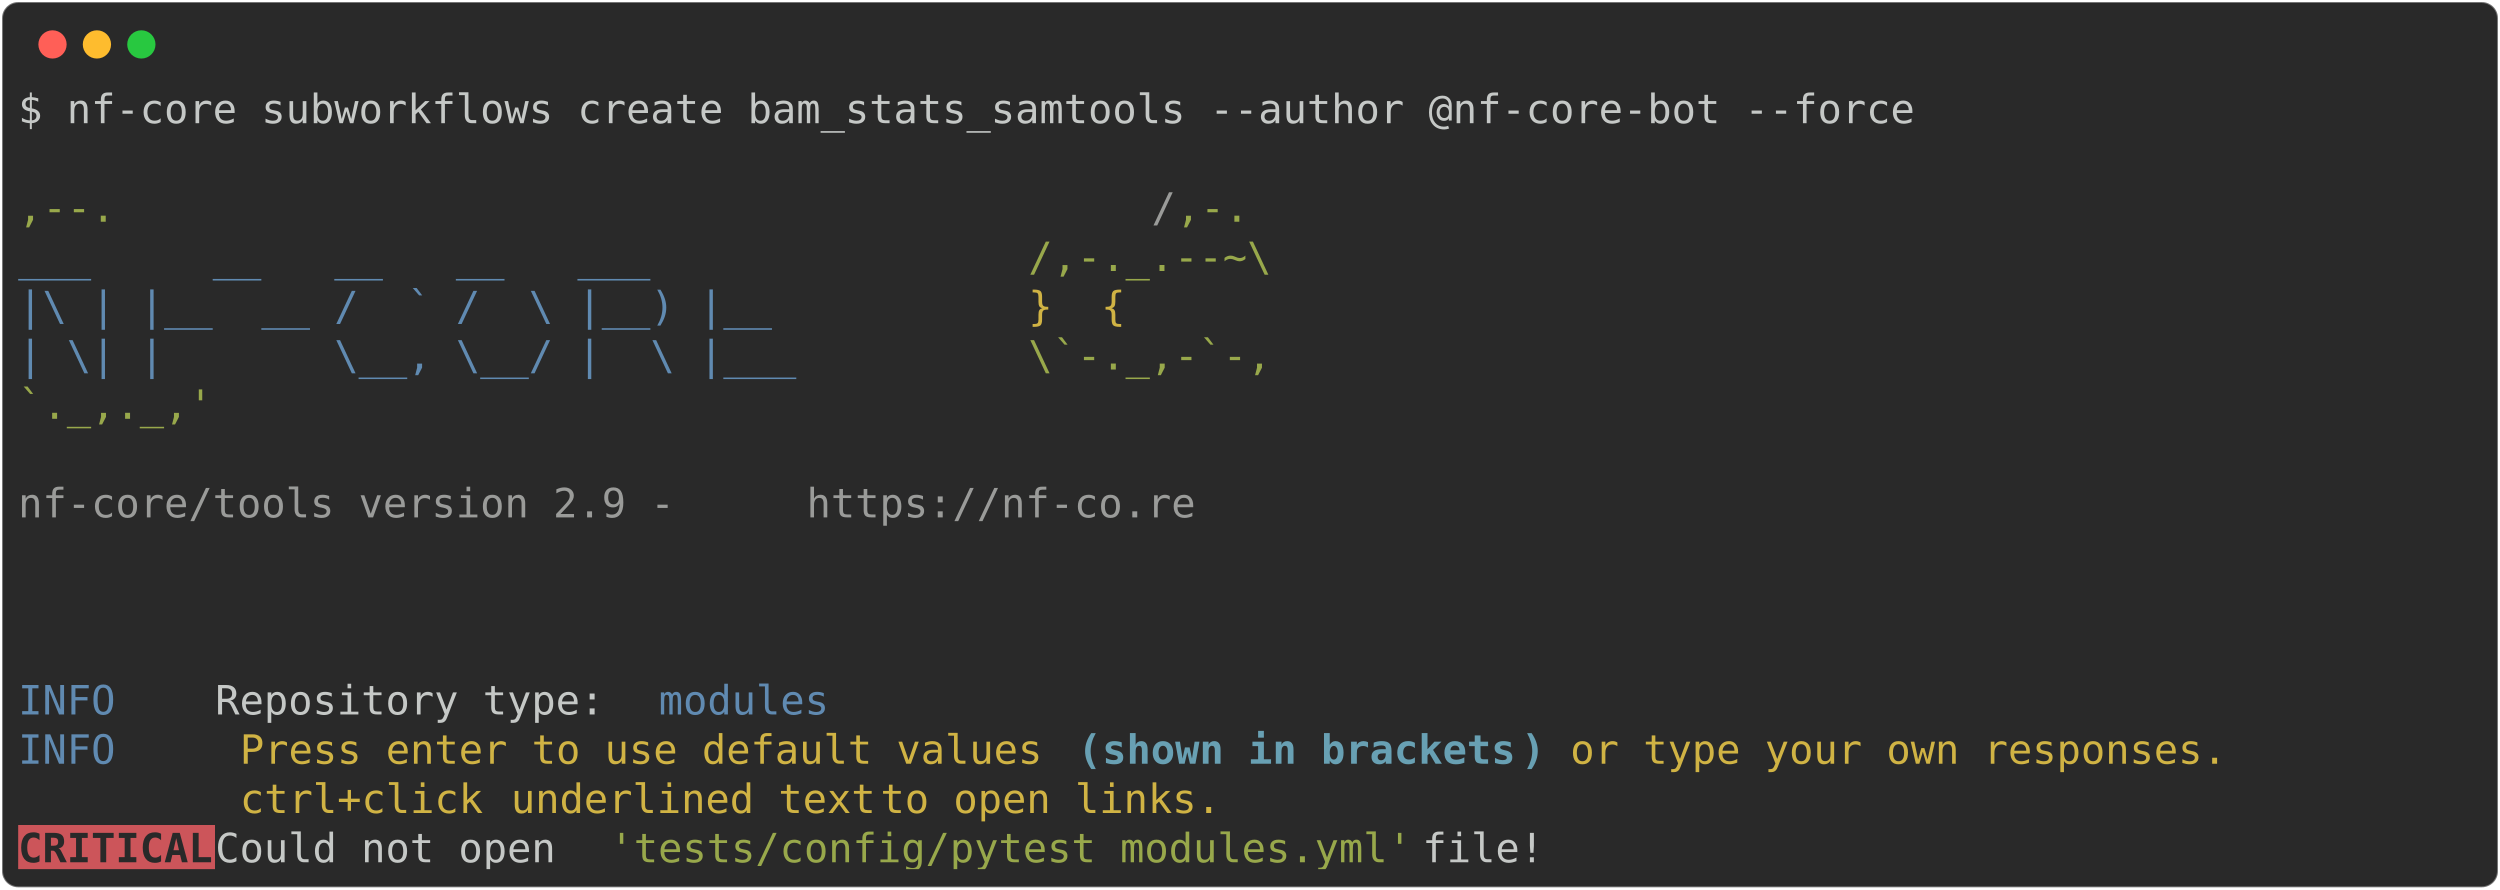
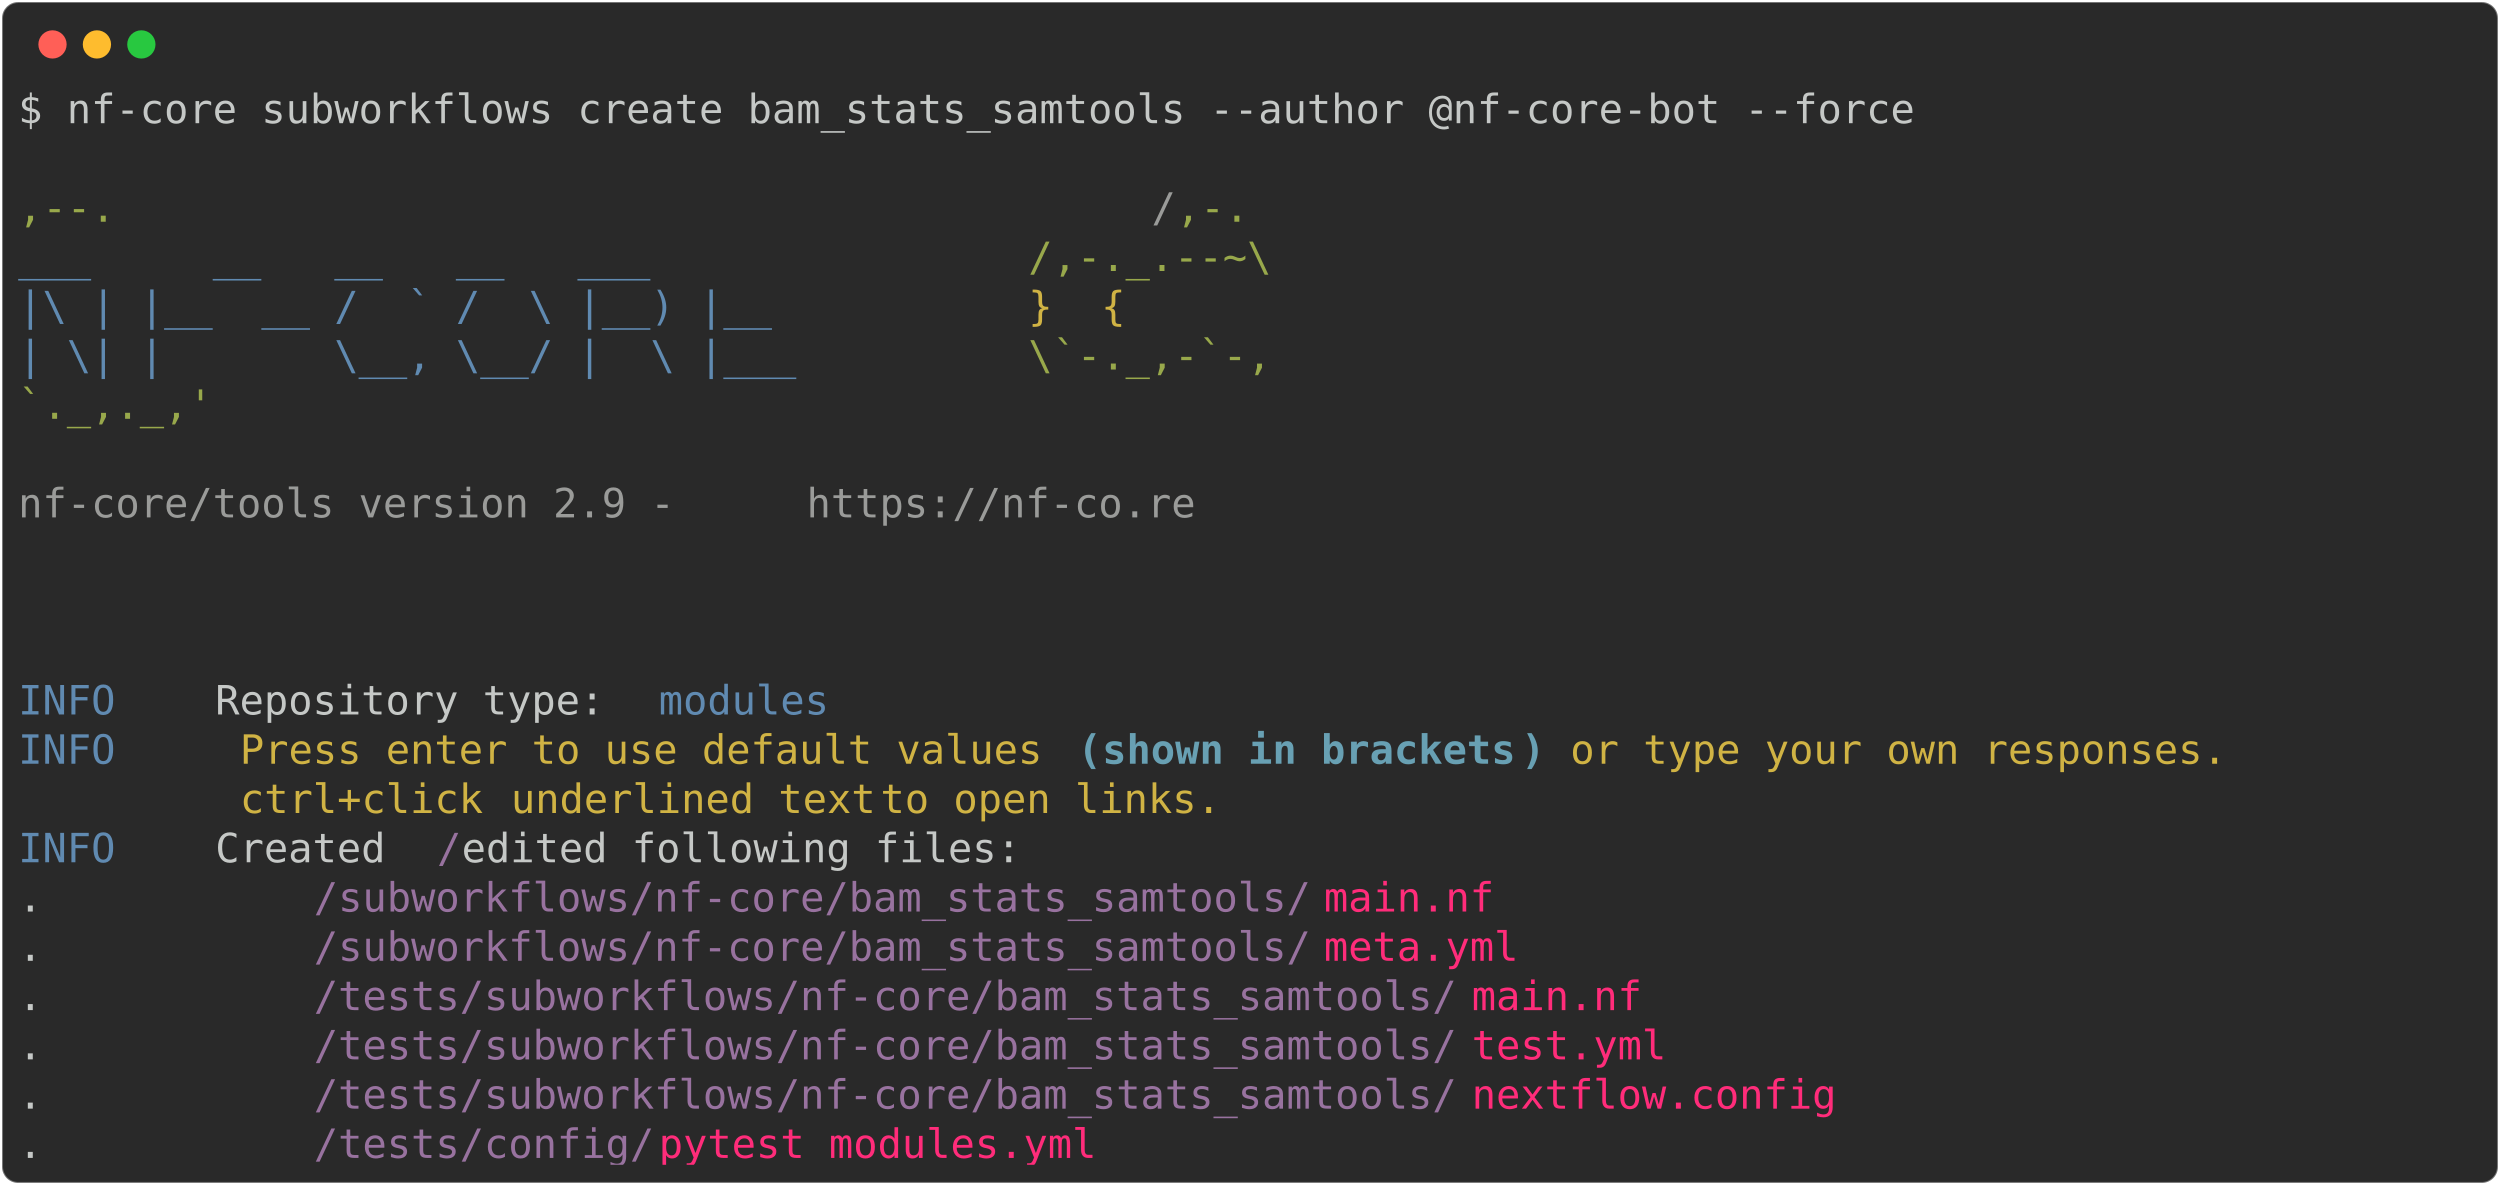
- <svg xmlns="http://www.w3.org/2000/svg" class="rich-terminal" viewBox="0 0 1238 440.4">
+ <svg xmlns="http://www.w3.org/2000/svg" class="rich-terminal" viewBox="0 0 1238 586.8">
  <style>

    @font-face {
        font-family: "Fira Code";
        src: local("FiraCode-Regular"),
                url("https://cdnjs.cloudflare.com/ajax/libs/firacode/6.2.0/woff2/FiraCode-Regular.woff2") format("woff2"),
                url("https://cdnjs.cloudflare.com/ajax/libs/firacode/6.2.0/woff/FiraCode-Regular.woff") format("woff");
        font-style: normal;
        font-weight: 400;
    }
    @font-face {
        font-family: "Fira Code";
        src: local("FiraCode-Bold"),
                url("https://cdnjs.cloudflare.com/ajax/libs/firacode/6.2.0/woff2/FiraCode-Bold.woff2") format("woff2"),
                url("https://cdnjs.cloudflare.com/ajax/libs/firacode/6.2.0/woff/FiraCode-Bold.woff") format("woff");
        font-style: bold;
        font-weight: 700;
    }

-     .terminal-1735383370-matrix {
+     .terminal-3762021705-matrix {
        font-family: Fira Code, monospace;
        font-size: 20px;
        line-height: 24.4px;
        font-variant-east-asian: full-width;
    }

-     .terminal-1735383370-title {
+     .terminal-3762021705-title {
        font-size: 18px;
        font-weight: bold;
        font-family: arial;
    }

-     .terminal-1735383370-r1 { fill: #c5c8c6 }
- .terminal-1735383370-r2 { fill: #98a84b }
- .terminal-1735383370-r3 { fill: #9a9b99 }
- .terminal-1735383370-r4 { fill: #608ab1 }
- .terminal-1735383370-r5 { fill: #d0b344 }
- .terminal-1735383370-r6 { fill: #68a0b3;font-weight: bold }
- .terminal-1735383370-r7 { fill: #292929;font-weight: bold }
+     .terminal-3762021705-r1 { fill: #c5c8c6 }
+ .terminal-3762021705-r2 { fill: #98a84b }
+ .terminal-3762021705-r3 { fill: #9a9b99 }
+ .terminal-3762021705-r4 { fill: #608ab1 }
+ .terminal-3762021705-r5 { fill: #d0b344 }
+ .terminal-3762021705-r6 { fill: #68a0b3;font-weight: bold }
+ .terminal-3762021705-r7 { fill: #98729f }
+ .terminal-3762021705-r8 { fill: #ff2c7a }
    </style>
  <defs>
-     <clipPath id="terminal-1735383370-clip-terminal">
-       <rect x="0" y="0" width="1219.0" height="389.4" />
-     </clipPath>
-     <clipPath id="terminal-1735383370-line-0">
+     <clipPath id="terminal-3762021705-clip-terminal">
+       <rect x="0" y="0" width="1219.0" height="535.8" />
+     </clipPath>
+     <clipPath id="terminal-3762021705-line-0">
      <rect x="0" y="1.5" width="1220" height="24.65" />
    </clipPath>
-     <clipPath id="terminal-1735383370-line-1">
+     <clipPath id="terminal-3762021705-line-1">
      <rect x="0" y="25.9" width="1220" height="24.65" />
    </clipPath>
-     <clipPath id="terminal-1735383370-line-2">
+     <clipPath id="terminal-3762021705-line-2">
      <rect x="0" y="50.3" width="1220" height="24.65" />
    </clipPath>
-     <clipPath id="terminal-1735383370-line-3">
+     <clipPath id="terminal-3762021705-line-3">
      <rect x="0" y="74.7" width="1220" height="24.65" />
    </clipPath>
-     <clipPath id="terminal-1735383370-line-4">
+     <clipPath id="terminal-3762021705-line-4">
      <rect x="0" y="99.1" width="1220" height="24.65" />
    </clipPath>
-     <clipPath id="terminal-1735383370-line-5">
+     <clipPath id="terminal-3762021705-line-5">
      <rect x="0" y="123.5" width="1220" height="24.65" />
    </clipPath>
-     <clipPath id="terminal-1735383370-line-6">
+     <clipPath id="terminal-3762021705-line-6">
      <rect x="0" y="147.9" width="1220" height="24.65" />
    </clipPath>
-     <clipPath id="terminal-1735383370-line-7">
+     <clipPath id="terminal-3762021705-line-7">
      <rect x="0" y="172.3" width="1220" height="24.65" />
    </clipPath>
-     <clipPath id="terminal-1735383370-line-8">
+     <clipPath id="terminal-3762021705-line-8">
      <rect x="0" y="196.7" width="1220" height="24.65" />
    </clipPath>
-     <clipPath id="terminal-1735383370-line-9">
+     <clipPath id="terminal-3762021705-line-9">
      <rect x="0" y="221.1" width="1220" height="24.65" />
    </clipPath>
-     <clipPath id="terminal-1735383370-line-10">
+     <clipPath id="terminal-3762021705-line-10">
      <rect x="0" y="245.5" width="1220" height="24.65" />
    </clipPath>
-     <clipPath id="terminal-1735383370-line-11">
+     <clipPath id="terminal-3762021705-line-11">
      <rect x="0" y="269.9" width="1220" height="24.65" />
    </clipPath>
-     <clipPath id="terminal-1735383370-line-12">
+     <clipPath id="terminal-3762021705-line-12">
      <rect x="0" y="294.3" width="1220" height="24.65" />
    </clipPath>
-     <clipPath id="terminal-1735383370-line-13">
+     <clipPath id="terminal-3762021705-line-13">
      <rect x="0" y="318.7" width="1220" height="24.65" />
    </clipPath>
-     <clipPath id="terminal-1735383370-line-14">
+     <clipPath id="terminal-3762021705-line-14">
      <rect x="0" y="343.1" width="1220" height="24.65" />
    </clipPath>
+     <clipPath id="terminal-3762021705-line-15">
+       <rect x="0" y="367.5" width="1220" height="24.65" />
+     </clipPath>
+     <clipPath id="terminal-3762021705-line-16">
+       <rect x="0" y="391.9" width="1220" height="24.65" />
+     </clipPath>
+     <clipPath id="terminal-3762021705-line-17">
+       <rect x="0" y="416.3" width="1220" height="24.65" />
+     </clipPath>
+     <clipPath id="terminal-3762021705-line-18">
+       <rect x="0" y="440.7" width="1220" height="24.65" />
+     </clipPath>
+     <clipPath id="terminal-3762021705-line-19">
+       <rect x="0" y="465.1" width="1220" height="24.65" />
+     </clipPath>
+     <clipPath id="terminal-3762021705-line-20">
+       <rect x="0" y="489.5" width="1220" height="24.65" />
+     </clipPath>
  </defs>
-   <rect fill="#292929" stroke="rgba(255,255,255,0.35)" stroke-width="1" x="1" y="1" width="1236" height="438.4" rx="8" />
+   <rect fill="#292929" stroke="rgba(255,255,255,0.35)" stroke-width="1" x="1" y="1" width="1236" height="584.8" rx="8" />
  <g transform="translate(26,22)">
    <circle cx="0" cy="0" r="7" fill="#ff5f57" />
    <circle cx="22" cy="0" r="7" fill="#febc2e" />
    <circle cx="44" cy="0" r="7" fill="#28c840" />
  </g>
-   <g transform="translate(9, 41)" clip-path="url(#terminal-1735383370-clip-terminal)">
-     <rect fill="#cc555a" x="0" y="367.5" width="97.6" height="24.65" shape-rendering="crispEdges" />
-     <g class="terminal-1735383370-matrix">
-       <text class="terminal-1735383370-r1" x="0" y="20" textLength="951.6" clip-path="url(#terminal-1735383370-line-0)">$ nf-core subworkflows create bam_stats_samtools --author @nf-core-bot --force</text>
-       <text class="terminal-1735383370-r1" x="1220" y="20" textLength="12.2" clip-path="url(#terminal-1735383370-line-0)">
- </text>
-       <text class="terminal-1735383370-r1" x="1220" y="44.4" textLength="12.2" clip-path="url(#terminal-1735383370-line-1)">
- </text>
-       <text class="terminal-1735383370-r2" x="0" y="68.8" textLength="561.2" clip-path="url(#terminal-1735383370-line-2)">                                          ,--.</text>
-       <text class="terminal-1735383370-r3" x="561.2" y="68.8" textLength="12.2" clip-path="url(#terminal-1735383370-line-2)">/</text>
-       <text class="terminal-1735383370-r2" x="573.4" y="68.8" textLength="36.6" clip-path="url(#terminal-1735383370-line-2)">,-.</text>
-       <text class="terminal-1735383370-r1" x="1220" y="68.8" textLength="12.2" clip-path="url(#terminal-1735383370-line-2)">
- </text>
-       <text class="terminal-1735383370-r4" x="0" y="93.2" textLength="500.2" clip-path="url(#terminal-1735383370-line-3)">          ___     __   __   __   ___     </text>
-       <text class="terminal-1735383370-r2" x="500.2" y="93.2" textLength="122" clip-path="url(#terminal-1735383370-line-3)">/,-._.--~\</text>
-       <text class="terminal-1735383370-r1" x="1220" y="93.2" textLength="12.2" clip-path="url(#terminal-1735383370-line-3)">
- </text>
-       <text class="terminal-1735383370-r4" x="0" y="117.6" textLength="500.2" clip-path="url(#terminal-1735383370-line-4)">    |\ | |__  __ /  ` /  \ |__) |__      </text>
-       <text class="terminal-1735383370-r5" x="500.2" y="117.6" textLength="85.4" clip-path="url(#terminal-1735383370-line-4)">   }  {</text>
-       <text class="terminal-1735383370-r1" x="1220" y="117.6" textLength="12.2" clip-path="url(#terminal-1735383370-line-4)">
- </text>
-       <text class="terminal-1735383370-r4" x="0" y="142" textLength="500.2" clip-path="url(#terminal-1735383370-line-5)">    | \| |       \__, \__/ |  \ |___     </text>
-       <text class="terminal-1735383370-r2" x="500.2" y="142" textLength="122" clip-path="url(#terminal-1735383370-line-5)">\`-._,-`-,</text>
-       <text class="terminal-1735383370-r1" x="1220" y="142" textLength="12.2" clip-path="url(#terminal-1735383370-line-5)">
- </text>
-       <text class="terminal-1735383370-r2" x="0" y="166.4" textLength="610" clip-path="url(#terminal-1735383370-line-6)">                                          `._,._,'</text>
-       <text class="terminal-1735383370-r1" x="1220" y="166.4" textLength="12.2" clip-path="url(#terminal-1735383370-line-6)">
- </text>
-       <text class="terminal-1735383370-r1" x="1220" y="190.8" textLength="12.2" clip-path="url(#terminal-1735383370-line-7)">
- </text>
-       <text class="terminal-1735383370-r3" x="0" y="215.2" textLength="390.4" clip-path="url(#terminal-1735383370-line-8)">    nf-core/tools version 2.9 - </text>
-       <text class="terminal-1735383370-r3" x="390.4" y="215.2" textLength="195.2" clip-path="url(#terminal-1735383370-line-8)">https://nf-co.re</text>
-       <text class="terminal-1735383370-r1" x="1220" y="215.2" textLength="12.2" clip-path="url(#terminal-1735383370-line-8)">
- </text>
-       <text class="terminal-1735383370-r1" x="1220" y="239.6" textLength="12.2" clip-path="url(#terminal-1735383370-line-9)">
- </text>
-       <text class="terminal-1735383370-r1" x="1220" y="264" textLength="12.2" clip-path="url(#terminal-1735383370-line-10)">
- </text>
-       <text class="terminal-1735383370-r1" x="1220" y="288.4" textLength="12.2" clip-path="url(#terminal-1735383370-line-11)">
- </text>
-       <text class="terminal-1735383370-r4" x="0" y="312.8" textLength="97.6" clip-path="url(#terminal-1735383370-line-12)">INFO    </text>
-       <text class="terminal-1735383370-r1" x="97.6" y="312.8" textLength="219.6" clip-path="url(#terminal-1735383370-line-12)"> Repository type: </text>
-       <text class="terminal-1735383370-r4" x="317.2" y="312.8" textLength="85.4" clip-path="url(#terminal-1735383370-line-12)">modules</text>
-       <text class="terminal-1735383370-r1" x="1220" y="312.8" textLength="12.2" clip-path="url(#terminal-1735383370-line-12)">
- </text>
-       <text class="terminal-1735383370-r4" x="0" y="337.2" textLength="97.6" clip-path="url(#terminal-1735383370-line-13)">INFO    </text>
-       <text class="terminal-1735383370-r5" x="109.8" y="337.2" textLength="414.8" clip-path="url(#terminal-1735383370-line-13)">Press enter to use default values </text>
-       <text class="terminal-1735383370-r6" x="524.6" y="337.2" textLength="12.2" clip-path="url(#terminal-1735383370-line-13)">(</text>
-       <text class="terminal-1735383370-r6" x="536.8" y="337.2" textLength="207.4" clip-path="url(#terminal-1735383370-line-13)">shown in brackets</text>
-       <text class="terminal-1735383370-r6" x="744.2" y="337.2" textLength="12.2" clip-path="url(#terminal-1735383370-line-13)">)</text>
-       <text class="terminal-1735383370-r5" x="768.6" y="337.2" textLength="341.6" clip-path="url(#terminal-1735383370-line-13)">or type your own responses. </text>
-       <text class="terminal-1735383370-r1" x="1220" y="337.2" textLength="12.2" clip-path="url(#terminal-1735383370-line-13)">
- </text>
-       <text class="terminal-1735383370-r5" x="109.8" y="361.6" textLength="134.2" clip-path="url(#terminal-1735383370-line-14)">ctrl+click </text>
-       <text class="terminal-1735383370-r5" x="244" y="361.6" textLength="183" clip-path="url(#terminal-1735383370-line-14)">underlined text</text>
-       <text class="terminal-1735383370-r5" x="427" y="361.6" textLength="183" clip-path="url(#terminal-1735383370-line-14)"> to open links.</text>
-       <text class="terminal-1735383370-r1" x="1220" y="361.6" textLength="12.2" clip-path="url(#terminal-1735383370-line-14)">
- </text>
-       <text class="terminal-1735383370-r7" x="0" y="386" textLength="97.6" clip-path="url(#terminal-1735383370-line-15)">CRITICAL</text>
-       <text class="terminal-1735383370-r1" x="97.6" y="386" textLength="195.2" clip-path="url(#terminal-1735383370-line-15)"> Could not open </text>
-       <text class="terminal-1735383370-r2" x="292.8" y="386" textLength="402.6" clip-path="url(#terminal-1735383370-line-15)">'tests/config/pytest_modules.yml'</text>
-       <text class="terminal-1735383370-r1" x="695.4" y="386" textLength="524.6" clip-path="url(#terminal-1735383370-line-15)"> file!                                     </text>
-       <text class="terminal-1735383370-r1" x="1220" y="386" textLength="12.2" clip-path="url(#terminal-1735383370-line-15)">
+   <g transform="translate(9, 41)" clip-path="url(#terminal-3762021705-clip-terminal)">
+     <g class="terminal-3762021705-matrix">
+       <text class="terminal-3762021705-r1" x="0" y="20" textLength="951.6" clip-path="url(#terminal-3762021705-line-0)">$ nf-core subworkflows create bam_stats_samtools --author @nf-core-bot --force</text>
+       <text class="terminal-3762021705-r1" x="1220" y="20" textLength="12.2" clip-path="url(#terminal-3762021705-line-0)">
+ </text>
+       <text class="terminal-3762021705-r1" x="1220" y="44.4" textLength="12.2" clip-path="url(#terminal-3762021705-line-1)">
+ </text>
+       <text class="terminal-3762021705-r2" x="0" y="68.8" textLength="561.2" clip-path="url(#terminal-3762021705-line-2)">                                          ,--.</text>
+       <text class="terminal-3762021705-r3" x="561.2" y="68.8" textLength="12.2" clip-path="url(#terminal-3762021705-line-2)">/</text>
+       <text class="terminal-3762021705-r2" x="573.4" y="68.8" textLength="36.6" clip-path="url(#terminal-3762021705-line-2)">,-.</text>
+       <text class="terminal-3762021705-r1" x="1220" y="68.8" textLength="12.2" clip-path="url(#terminal-3762021705-line-2)">
+ </text>
+       <text class="terminal-3762021705-r4" x="0" y="93.2" textLength="500.2" clip-path="url(#terminal-3762021705-line-3)">          ___     __   __   __   ___     </text>
+       <text class="terminal-3762021705-r2" x="500.2" y="93.2" textLength="122" clip-path="url(#terminal-3762021705-line-3)">/,-._.--~\</text>
+       <text class="terminal-3762021705-r1" x="1220" y="93.2" textLength="12.2" clip-path="url(#terminal-3762021705-line-3)">
+ </text>
+       <text class="terminal-3762021705-r4" x="0" y="117.6" textLength="500.2" clip-path="url(#terminal-3762021705-line-4)">    |\ | |__  __ /  ` /  \ |__) |__      </text>
+       <text class="terminal-3762021705-r5" x="500.2" y="117.6" textLength="85.4" clip-path="url(#terminal-3762021705-line-4)">   }  {</text>
+       <text class="terminal-3762021705-r1" x="1220" y="117.6" textLength="12.2" clip-path="url(#terminal-3762021705-line-4)">
+ </text>
+       <text class="terminal-3762021705-r4" x="0" y="142" textLength="500.2" clip-path="url(#terminal-3762021705-line-5)">    | \| |       \__, \__/ |  \ |___     </text>
+       <text class="terminal-3762021705-r2" x="500.2" y="142" textLength="122" clip-path="url(#terminal-3762021705-line-5)">\`-._,-`-,</text>
+       <text class="terminal-3762021705-r1" x="1220" y="142" textLength="12.2" clip-path="url(#terminal-3762021705-line-5)">
+ </text>
+       <text class="terminal-3762021705-r2" x="0" y="166.4" textLength="610" clip-path="url(#terminal-3762021705-line-6)">                                          `._,._,'</text>
+       <text class="terminal-3762021705-r1" x="1220" y="166.4" textLength="12.2" clip-path="url(#terminal-3762021705-line-6)">
+ </text>
+       <text class="terminal-3762021705-r1" x="1220" y="190.8" textLength="12.2" clip-path="url(#terminal-3762021705-line-7)">
+ </text>
+       <text class="terminal-3762021705-r3" x="0" y="215.2" textLength="390.4" clip-path="url(#terminal-3762021705-line-8)">    nf-core/tools version 2.9 - </text>
+       <text class="terminal-3762021705-r3" x="390.4" y="215.2" textLength="195.2" clip-path="url(#terminal-3762021705-line-8)">https://nf-co.re</text>
+       <text class="terminal-3762021705-r1" x="1220" y="215.2" textLength="12.2" clip-path="url(#terminal-3762021705-line-8)">
+ </text>
+       <text class="terminal-3762021705-r1" x="1220" y="239.6" textLength="12.2" clip-path="url(#terminal-3762021705-line-9)">
+ </text>
+       <text class="terminal-3762021705-r1" x="1220" y="264" textLength="12.2" clip-path="url(#terminal-3762021705-line-10)">
+ </text>
+       <text class="terminal-3762021705-r1" x="1220" y="288.4" textLength="12.2" clip-path="url(#terminal-3762021705-line-11)">
+ </text>
+       <text class="terminal-3762021705-r4" x="0" y="312.8" textLength="97.6" clip-path="url(#terminal-3762021705-line-12)">INFO    </text>
+       <text class="terminal-3762021705-r1" x="97.6" y="312.8" textLength="219.6" clip-path="url(#terminal-3762021705-line-12)"> Repository type: </text>
+       <text class="terminal-3762021705-r4" x="317.2" y="312.8" textLength="85.4" clip-path="url(#terminal-3762021705-line-12)">modules</text>
+       <text class="terminal-3762021705-r1" x="1220" y="312.8" textLength="12.2" clip-path="url(#terminal-3762021705-line-12)">
+ </text>
+       <text class="terminal-3762021705-r4" x="0" y="337.2" textLength="97.6" clip-path="url(#terminal-3762021705-line-13)">INFO    </text>
+       <text class="terminal-3762021705-r5" x="109.8" y="337.2" textLength="414.8" clip-path="url(#terminal-3762021705-line-13)">Press enter to use default values </text>
+       <text class="terminal-3762021705-r6" x="524.6" y="337.2" textLength="12.2" clip-path="url(#terminal-3762021705-line-13)">(</text>
+       <text class="terminal-3762021705-r6" x="536.8" y="337.2" textLength="207.4" clip-path="url(#terminal-3762021705-line-13)">shown in brackets</text>
+       <text class="terminal-3762021705-r6" x="744.2" y="337.2" textLength="12.2" clip-path="url(#terminal-3762021705-line-13)">)</text>
+       <text class="terminal-3762021705-r5" x="768.6" y="337.2" textLength="341.6" clip-path="url(#terminal-3762021705-line-13)">or type your own responses. </text>
+       <text class="terminal-3762021705-r1" x="1220" y="337.2" textLength="12.2" clip-path="url(#terminal-3762021705-line-13)">
+ </text>
+       <text class="terminal-3762021705-r5" x="109.8" y="361.6" textLength="134.2" clip-path="url(#terminal-3762021705-line-14)">ctrl+click </text>
+       <text class="terminal-3762021705-r5" x="244" y="361.6" textLength="183" clip-path="url(#terminal-3762021705-line-14)">underlined text</text>
+       <text class="terminal-3762021705-r5" x="427" y="361.6" textLength="183" clip-path="url(#terminal-3762021705-line-14)"> to open links.</text>
+       <text class="terminal-3762021705-r1" x="1220" y="361.6" textLength="12.2" clip-path="url(#terminal-3762021705-line-14)">
+ </text>
+       <text class="terminal-3762021705-r4" x="0" y="386" textLength="97.6" clip-path="url(#terminal-3762021705-line-15)">INFO    </text>
+       <text class="terminal-3762021705-r1" x="97.6" y="386" textLength="109.8" clip-path="url(#terminal-3762021705-line-15)"> Created </text>
+       <text class="terminal-3762021705-r7" x="207.4" y="386" textLength="12.2" clip-path="url(#terminal-3762021705-line-15)">/</text>
+       <text class="terminal-3762021705-r1" x="219.6" y="386" textLength="1000.4" clip-path="url(#terminal-3762021705-line-15)"> edited following files:                                                          </text>
+       <text class="terminal-3762021705-r1" x="1220" y="386" textLength="12.2" clip-path="url(#terminal-3762021705-line-15)">
+ </text>
+       <text class="terminal-3762021705-r1" x="0" y="410.4" textLength="146.4" clip-path="url(#terminal-3762021705-line-16)">           .</text>
+       <text class="terminal-3762021705-r7" x="146.4" y="410.4" textLength="500.2" clip-path="url(#terminal-3762021705-line-16)">/subworkflows/nf-core/bam_stats_samtools/</text>
+       <text class="terminal-3762021705-r8" x="646.6" y="410.4" textLength="85.4" clip-path="url(#terminal-3762021705-line-16)">main.nf</text>
+       <text class="terminal-3762021705-r1" x="1220" y="410.4" textLength="12.2" clip-path="url(#terminal-3762021705-line-16)">
+ </text>
+       <text class="terminal-3762021705-r1" x="0" y="434.8" textLength="146.4" clip-path="url(#terminal-3762021705-line-17)">           .</text>
+       <text class="terminal-3762021705-r7" x="146.4" y="434.8" textLength="500.2" clip-path="url(#terminal-3762021705-line-17)">/subworkflows/nf-core/bam_stats_samtools/</text>
+       <text class="terminal-3762021705-r8" x="646.6" y="434.8" textLength="97.6" clip-path="url(#terminal-3762021705-line-17)">meta.yml</text>
+       <text class="terminal-3762021705-r1" x="1220" y="434.8" textLength="12.2" clip-path="url(#terminal-3762021705-line-17)">
+ </text>
+       <text class="terminal-3762021705-r1" x="0" y="459.2" textLength="146.4" clip-path="url(#terminal-3762021705-line-18)">           .</text>
+       <text class="terminal-3762021705-r7" x="146.4" y="459.2" textLength="573.4" clip-path="url(#terminal-3762021705-line-18)">/tests/subworkflows/nf-core/bam_stats_samtools/</text>
+       <text class="terminal-3762021705-r8" x="719.8" y="459.2" textLength="85.4" clip-path="url(#terminal-3762021705-line-18)">main.nf</text>
+       <text class="terminal-3762021705-r1" x="1220" y="459.2" textLength="12.2" clip-path="url(#terminal-3762021705-line-18)">
+ </text>
+       <text class="terminal-3762021705-r1" x="0" y="483.6" textLength="146.4" clip-path="url(#terminal-3762021705-line-19)">           .</text>
+       <text class="terminal-3762021705-r7" x="146.4" y="483.6" textLength="573.4" clip-path="url(#terminal-3762021705-line-19)">/tests/subworkflows/nf-core/bam_stats_samtools/</text>
+       <text class="terminal-3762021705-r8" x="719.8" y="483.6" textLength="97.6" clip-path="url(#terminal-3762021705-line-19)">test.yml</text>
+       <text class="terminal-3762021705-r1" x="1220" y="483.6" textLength="12.2" clip-path="url(#terminal-3762021705-line-19)">
+ </text>
+       <text class="terminal-3762021705-r1" x="0" y="508" textLength="146.4" clip-path="url(#terminal-3762021705-line-20)">           .</text>
+       <text class="terminal-3762021705-r7" x="146.4" y="508" textLength="573.4" clip-path="url(#terminal-3762021705-line-20)">/tests/subworkflows/nf-core/bam_stats_samtools/</text>
+       <text class="terminal-3762021705-r8" x="719.8" y="508" textLength="183" clip-path="url(#terminal-3762021705-line-20)">nextflow.config</text>
+       <text class="terminal-3762021705-r1" x="1220" y="508" textLength="12.2" clip-path="url(#terminal-3762021705-line-20)">
+ </text>
+       <text class="terminal-3762021705-r1" x="0" y="532.4" textLength="146.4" clip-path="url(#terminal-3762021705-line-21)">           .</text>
+       <text class="terminal-3762021705-r7" x="146.4" y="532.4" textLength="170.8" clip-path="url(#terminal-3762021705-line-21)">/tests/config/</text>
+       <text class="terminal-3762021705-r8" x="317.2" y="532.4" textLength="219.6" clip-path="url(#terminal-3762021705-line-21)">pytest_modules.yml</text>
+       <text class="terminal-3762021705-r1" x="1220" y="532.4" textLength="12.2" clip-path="url(#terminal-3762021705-line-21)">
</text>
    </g>
  </g>
</svg>
